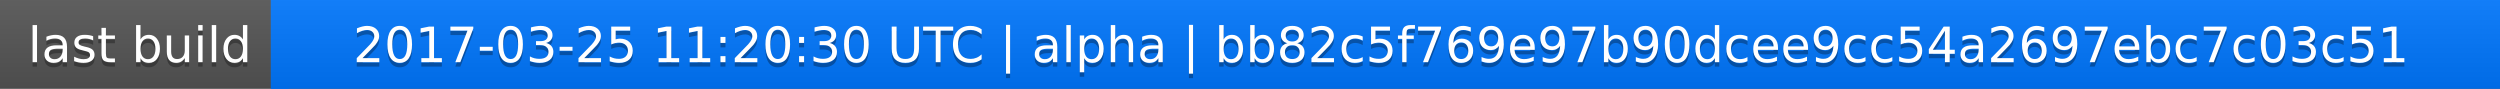
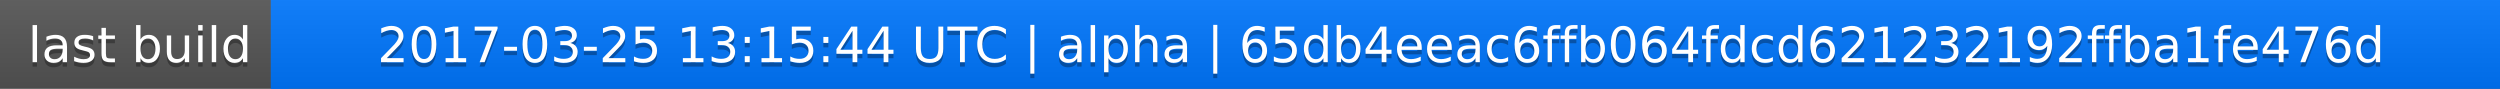
<svg xmlns="http://www.w3.org/2000/svg" width="563" height="20">
  <linearGradient id="a" x2="0" y2="100%">
    <stop offset="0" stop-color="#bbb" stop-opacity=".1" />
    <stop offset="1" stop-opacity=".1" />
  </linearGradient>
  <rect rx="0" width="563" height="20" fill="#555" />
  <rect rx="0" x="61" width="502" height="20" fill="#07f" />
  <path fill="#07f" d="M61 0h4v20h-4z" />
  <rect rx="0" width="563" height="20" fill="url(#a)" />
  <g fill="#fff" text-anchor="middle" font-family="DejaVu Sans,Verdana,Geneva,sans-serif" font-size="11">
    <text x="31.5" y="15" fill="#010101" fill-opacity=".3">last build</text>
    <text x="31.5" y="14">last build</text>
-     <text x="311" y="15" fill="#010101" fill-opacity=".3">2017-03-25 11:20:30 UTC | alpha | bb82c5f769e97b90dcee9cc54a2697ebc7c03c51</text>
-     <text x="311" y="14">2017-03-25 11:20:30 UTC | alpha | bb82c5f769e97b90dcee9cc54a2697ebc7c03c51</text>
+     <text x="311" y="15" fill="#010101" fill-opacity=".3">2017-03-25 13:15:44 UTC | alpha | 65db4eeac6ffb064fdcd621232192ffba1fe476d</text>
+     <text x="311" y="14">2017-03-25 13:15:44 UTC | alpha | 65db4eeac6ffb064fdcd621232192ffba1fe476d</text>
  </g>
</svg>
